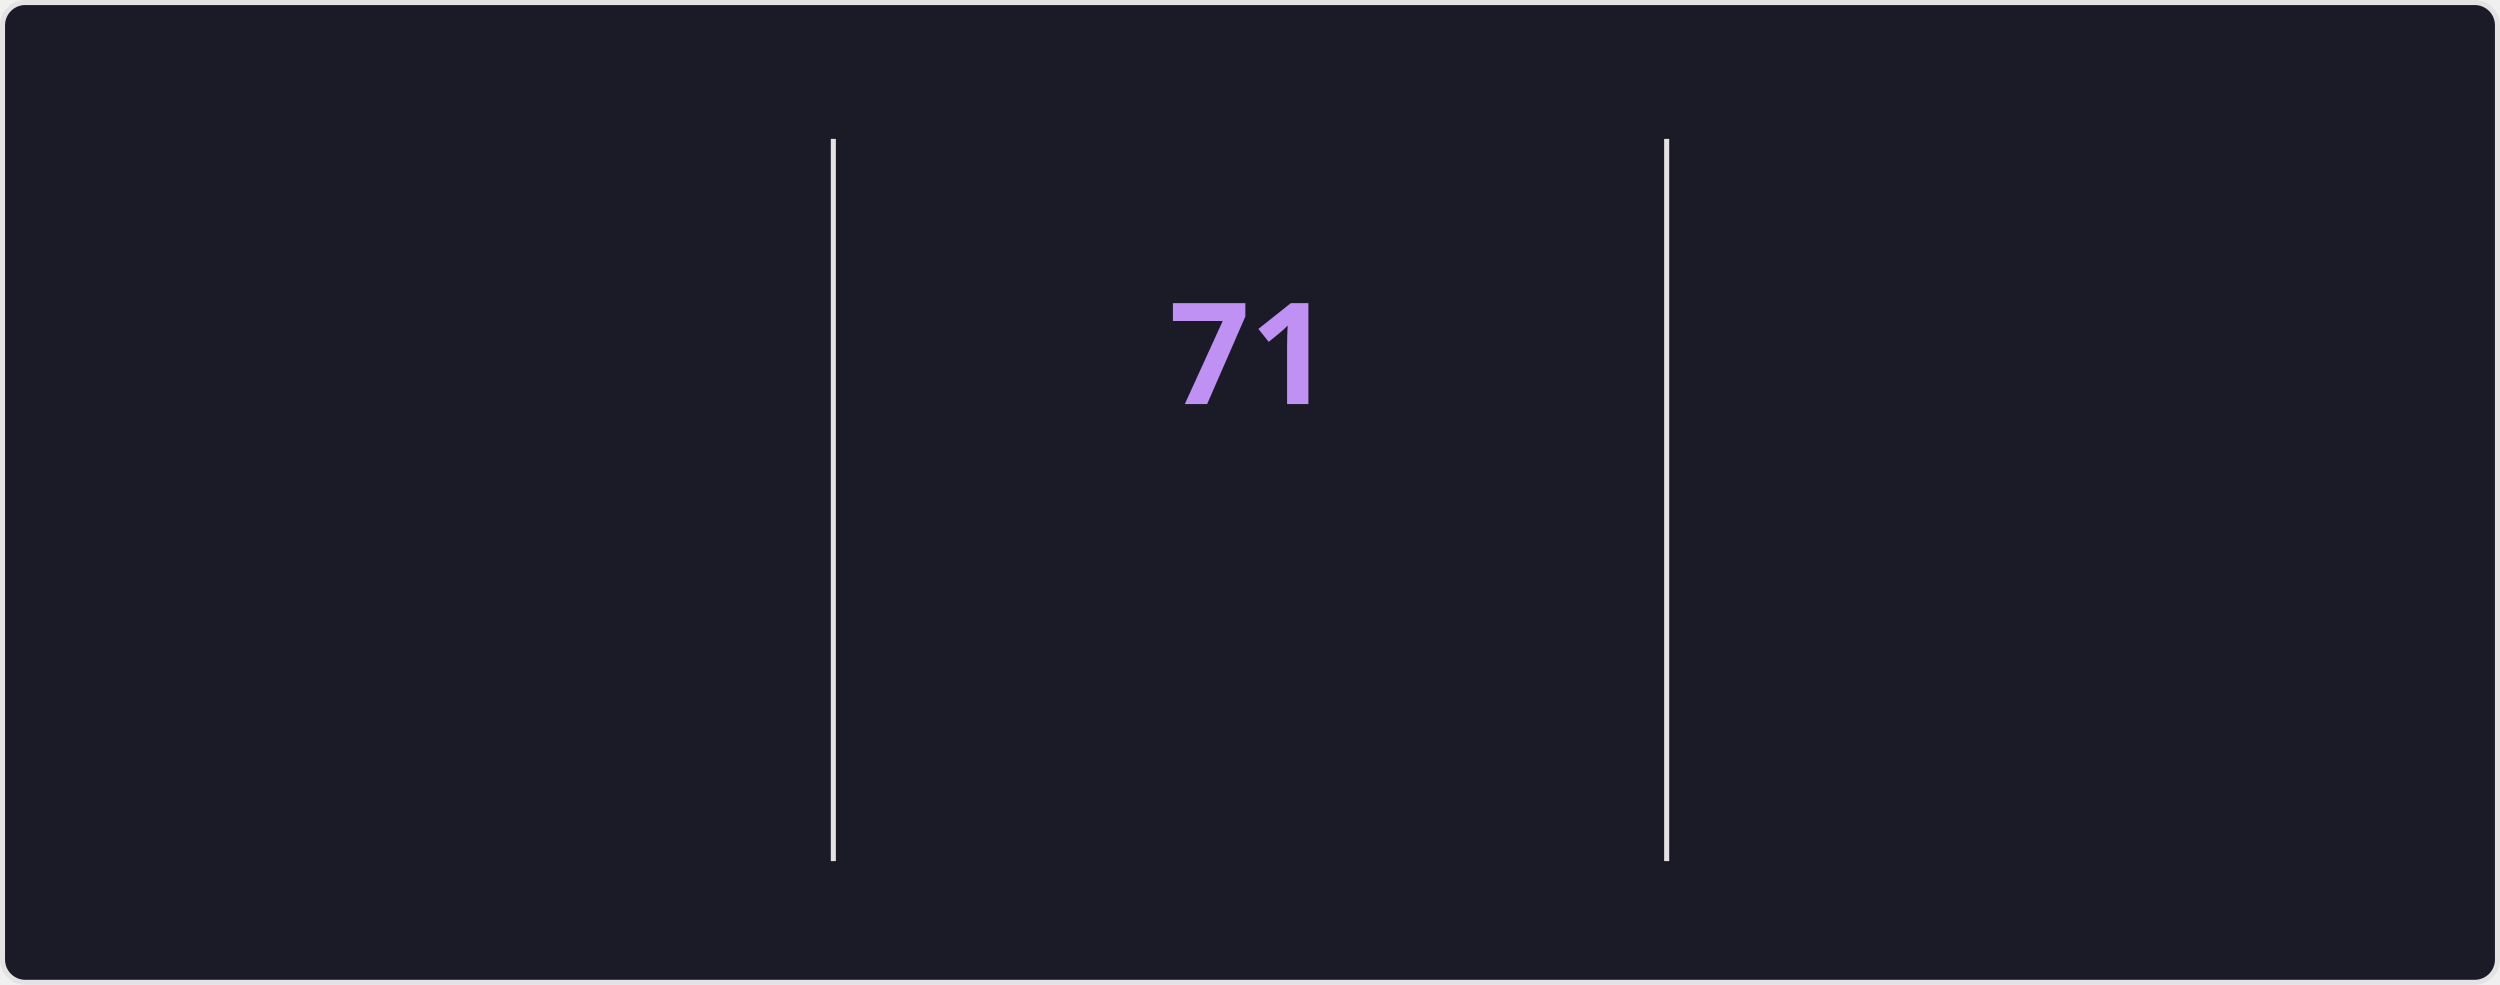
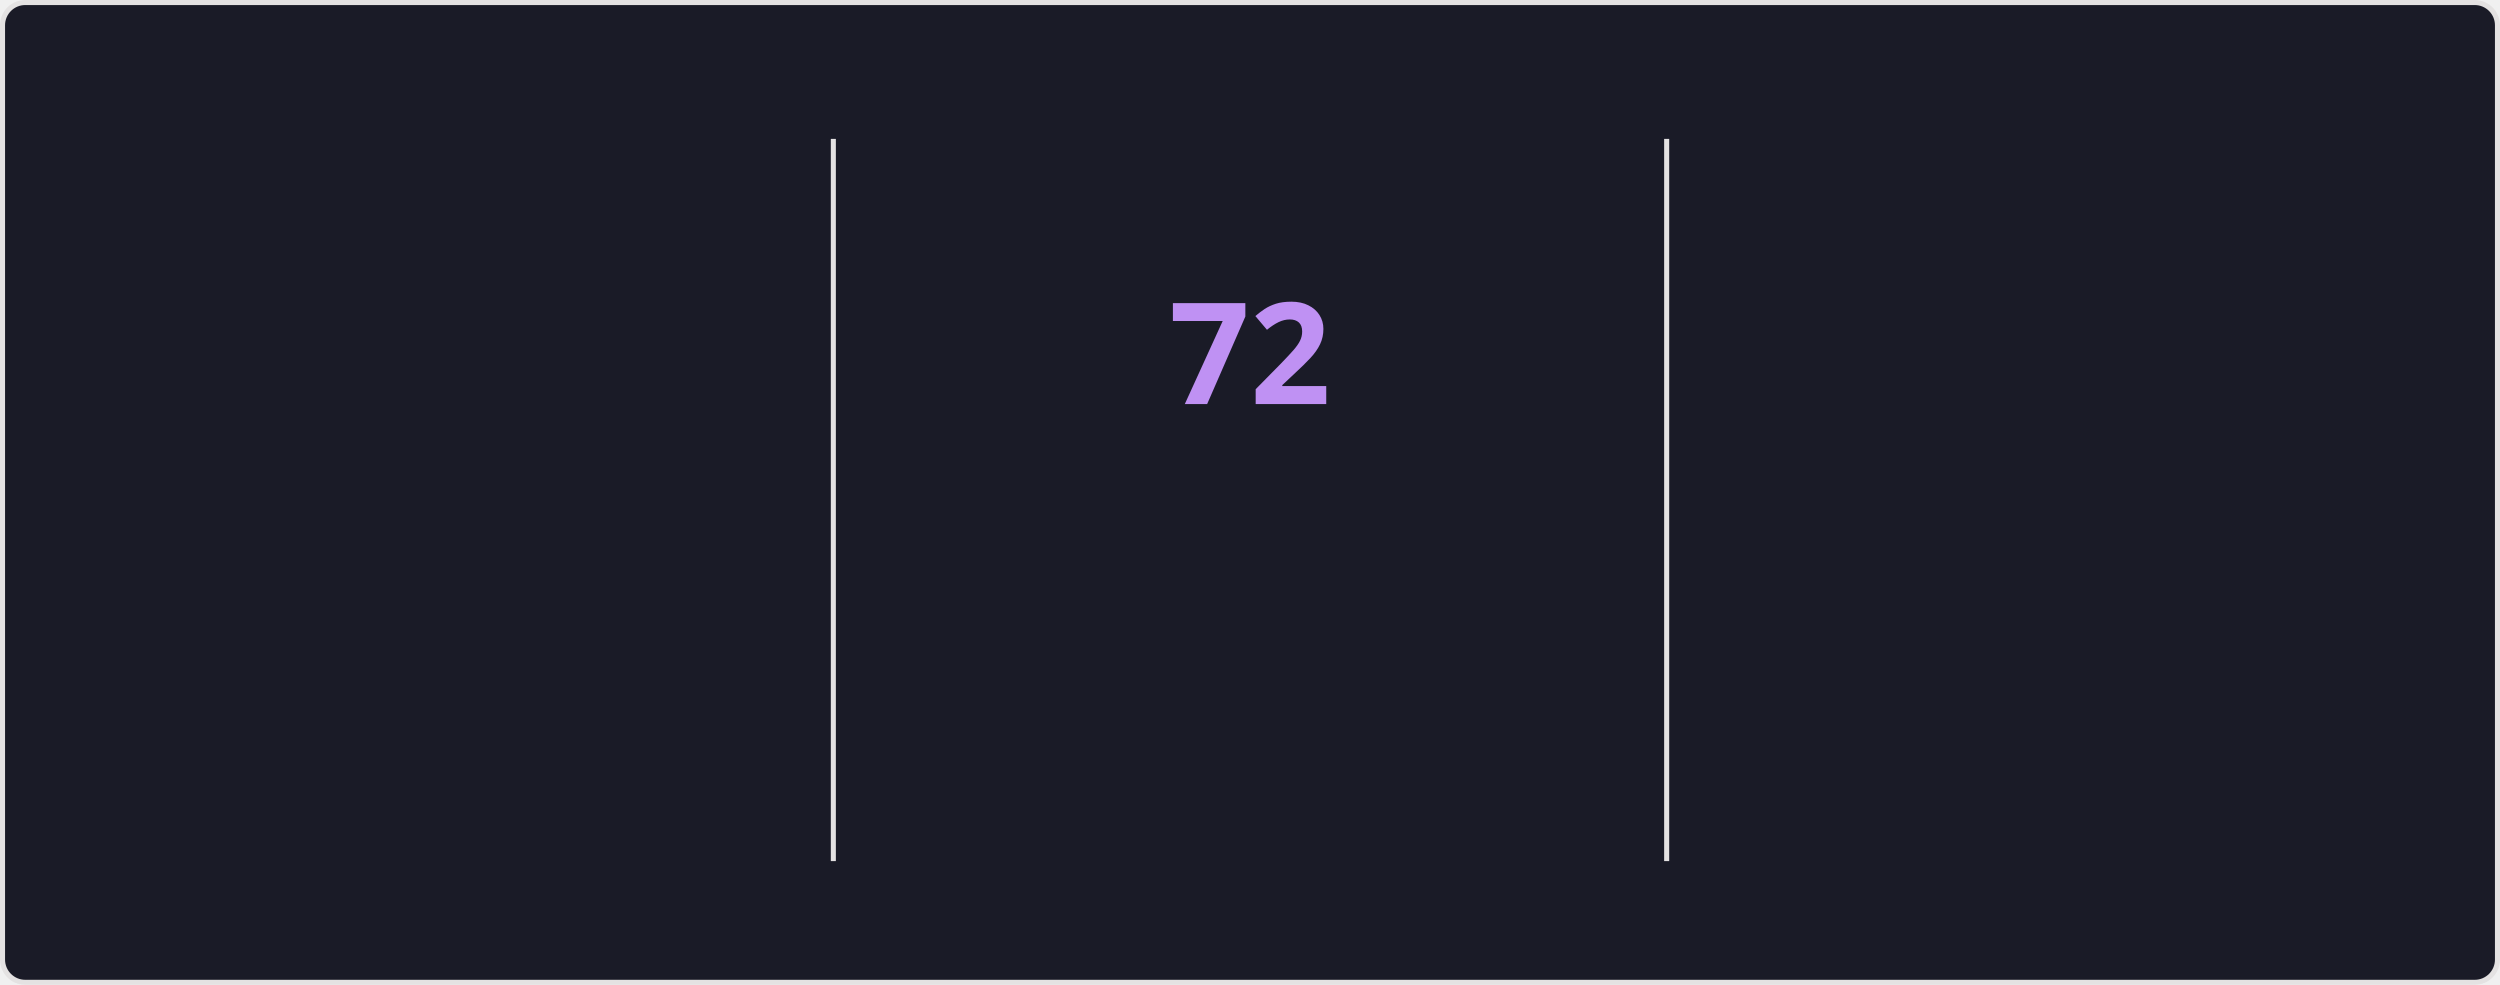
<svg xmlns="http://www.w3.org/2000/svg" style="isolation: isolate" viewBox="0 0 495 195" width="495px" height="195px" direction="ltr">
  <style>
    @keyframes currstreak {
      0% { font-size: 3px; opacity: 0.2; }
      80% { font-size: 34px; opacity: 1; }
      100% { font-size: 28px; opacity: 1; }
    }
    @keyframes fadein {
      0% { opacity: 0; }
      100% { opacity: 1; }
    }
    .big-number {
      font-family: "Segoe UI", Ubuntu, sans-serif;
      font-weight: 700;
      font-size: 28px;
      fill: #70a5fd;
    }
    .label {
      font-family: "Segoe UI", Ubuntu, sans-serif;
      font-weight: 400;
      font-size: 14px;
      fill: #70a5fd;
    }
    .range-text {
      font-family: "Segoe UI", Ubuntu, sans-serif;
      font-weight: 400;
      font-size: 12px;
      fill: #38bdae;
    }
    .current-streak-num {
      font-family: "Segoe UI", Ubuntu, sans-serif;
      font-weight: 700;
      font-size: 28px;
      fill: #bf91f3;
    }</style>
  <defs>
    <clipPath id="outer_rectangle">
      <rect width="495" height="195" rx="4.5" />
    </clipPath>
    <mask id="mask_out_ring_behind_fire">
      <rect width="495" height="195" fill="white" />
      <ellipse id="mask-ellipse" cx="247.5" cy="32" rx="13" ry="18" fill="black" />
    </mask>
  </defs>
  <g clip-path="url(#outer_rectangle)">
    <g style="isolation: isolate">
      <rect fill="#1a1b27" rx="4.5" x="0.5" y="0.5" width="494" height="194" stroke="#e4e2e2" />
    </g>
    <g style="isolation: isolate">
      <line x1="165" y1="28" x2="165" y2="170" vector-effect="non-scaling-stroke" stroke-width="1" stroke="#e4e2e2" stroke-linejoin="miter" stroke-linecap="square" stroke-miterlimit="3" />
      <line x1="330" y1="28" x2="330" y2="170" vector-effect="non-scaling-stroke" stroke-width="1" stroke="#e4e2e2" stroke-linejoin="miter" stroke-linecap="square" stroke-miterlimit="3" />
    </g>
    <g style="isolation: isolate">
      <g transform="translate(82.5, 48)">
        <text x="0" y="32" stroke-width="0" text-anchor="middle" class="big-number" style="opacity: 0; animation: fadein 0.5s linear forwards 0.6s">
            4.3K
          </text>
      </g>
      <g transform="translate(82.5, 84)">
        <text x="0" y="32" stroke-width="0" text-anchor="middle" class="label" style="opacity: 0; animation: fadein 0.5s linear forwards 0.7s">
            Total Contributions
          </text>
      </g>
      <g transform="translate(82.5, 114)">
        <text x="0" y="32" stroke-width="0" text-anchor="middle" class="range-text" style="opacity: 0; animation: fadein 0.5s linear forwards 0.8s">
            Nov 23 - Present
          </text>
      </g>
    </g>
    <g style="isolation: isolate">
      <g mask="url(#mask_out_ring_behind_fire)">
        <circle cx="247.5" cy="71" r="40" fill="none" stroke="#70a5fd" stroke-width="5" style="opacity: 0; animation: fadein 0.5s linear forwards 0.4s" />
      </g>
      <g transform="translate(247.5, 19.5)" stroke-opacity="0" style="opacity: 0; animation: fadein 0.5s linear forwards 0.6s">
        <path d="M -12 -0.5 L 15 -0.5 L 15 23.5 L -12 23.5 L -12 -0.5 Z" fill="none" />
        <path d="M 1.5 0.67 C 1.5 0.67 2.24 3.32 2.24 5.47 C 2.24 7.53 0.89 9.2 -1.17 9.2 C -3.23 9.2 -4.79 7.53 -4.79 5.47 L -4.76 5.11 C -6.78 7.51 -8 10.62 -8 13.99 C -8 18.41 -4.42 22 0 22 C 4.42 22 8 18.41 8 13.99 C 8 8.6 5.41 3.79 1.5 0.67 Z M -0.29 19 C -2.07 19 -3.51 17.6 -3.51 15.86 C -3.51 14.24 -2.46 13.1 -0.7 12.74 C 1.07 12.38 2.9 11.53 3.92 10.16 C 4.31 11.45 4.51 12.81 4.51 14.2 C 4.51 16.85 2.36 19 -0.29 19 Z" fill="#70a5fd" stroke-opacity="0" />
      </g>
      <g transform="translate(247.5, 48)">
        <text x="0" y="32" stroke-width="0" text-anchor="middle" class="current-streak-num" style="animation: currstreak 0.6s linear forwards">
-             71
+             72
          </text>
      </g>
      <g transform="translate(247.5, 108)">
        <text x="0" y="32" stroke-width="0" text-anchor="middle" class="label" style="opacity: 0; animation: fadein 0.5s linear forwards 0.9s">
            Current Streak
          </text>
      </g>
      <g transform="translate(247.5, 145)">
        <text x="0" y="21" stroke-width="0" text-anchor="middle" class="range-text" style="opacity: 0; animation: fadein 0.5s linear forwards 0.9s">
-             Sep 16 - Nov 25
+             Sep 16 - Nov 26
          </text>
      </g>
    </g>
    <g style="isolation: isolate">
      <g transform="translate(412.5, 48)">
        <text x="0" y="32" stroke-width="0" text-anchor="middle" class="big-number" style="opacity: 0; animation: fadein 0.5s linear forwards 1.2s">
-             71
+             72
          </text>
      </g>
      <g transform="translate(412.5, 84)">
        <text x="0" y="32" stroke-width="0" text-anchor="middle" class="label" style="opacity: 0; animation: fadein 0.5s linear forwards 1.3s">
            Longest Streak
          </text>
      </g>
      <g transform="translate(412.5, 114)">
        <text x="0" y="32" stroke-width="0" text-anchor="middle" class="range-text" style="opacity: 0; animation: fadein 0.5s linear forwards 1.4s">
-             Sep 16 - Nov 25
+             Sep 16 - Nov 26
          </text>
      </g>
    </g>
  </g>
</svg>
